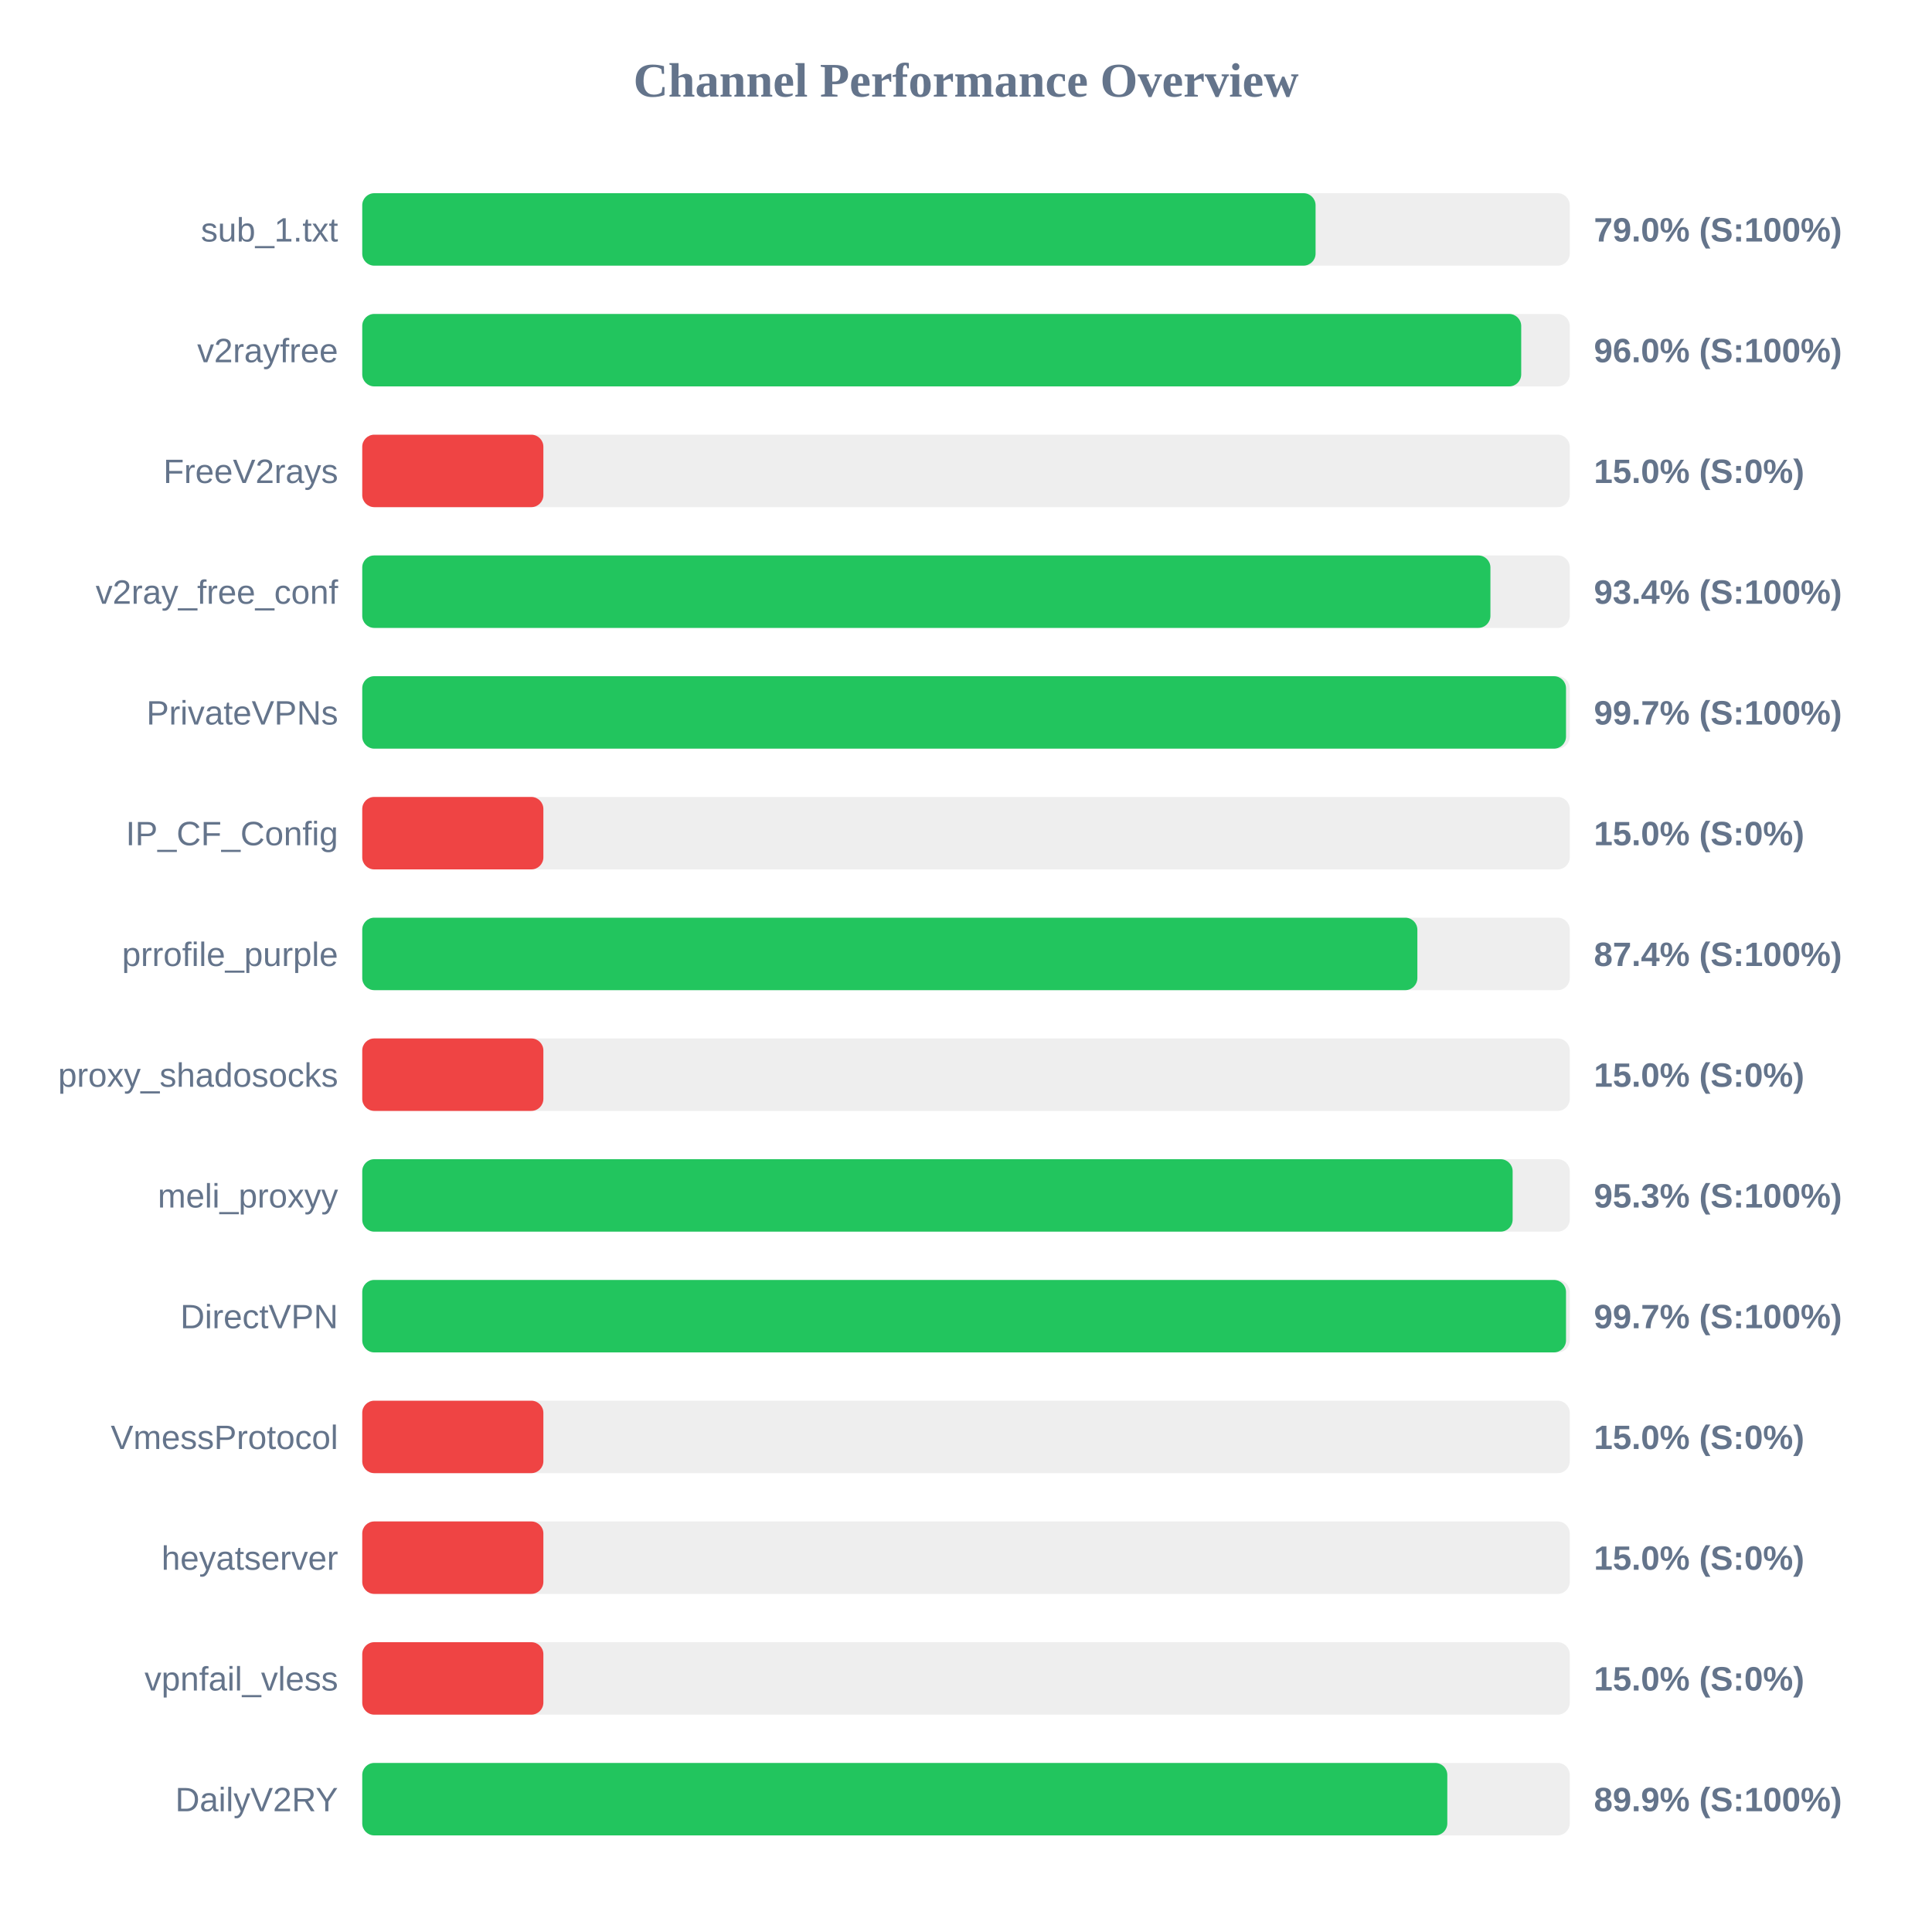
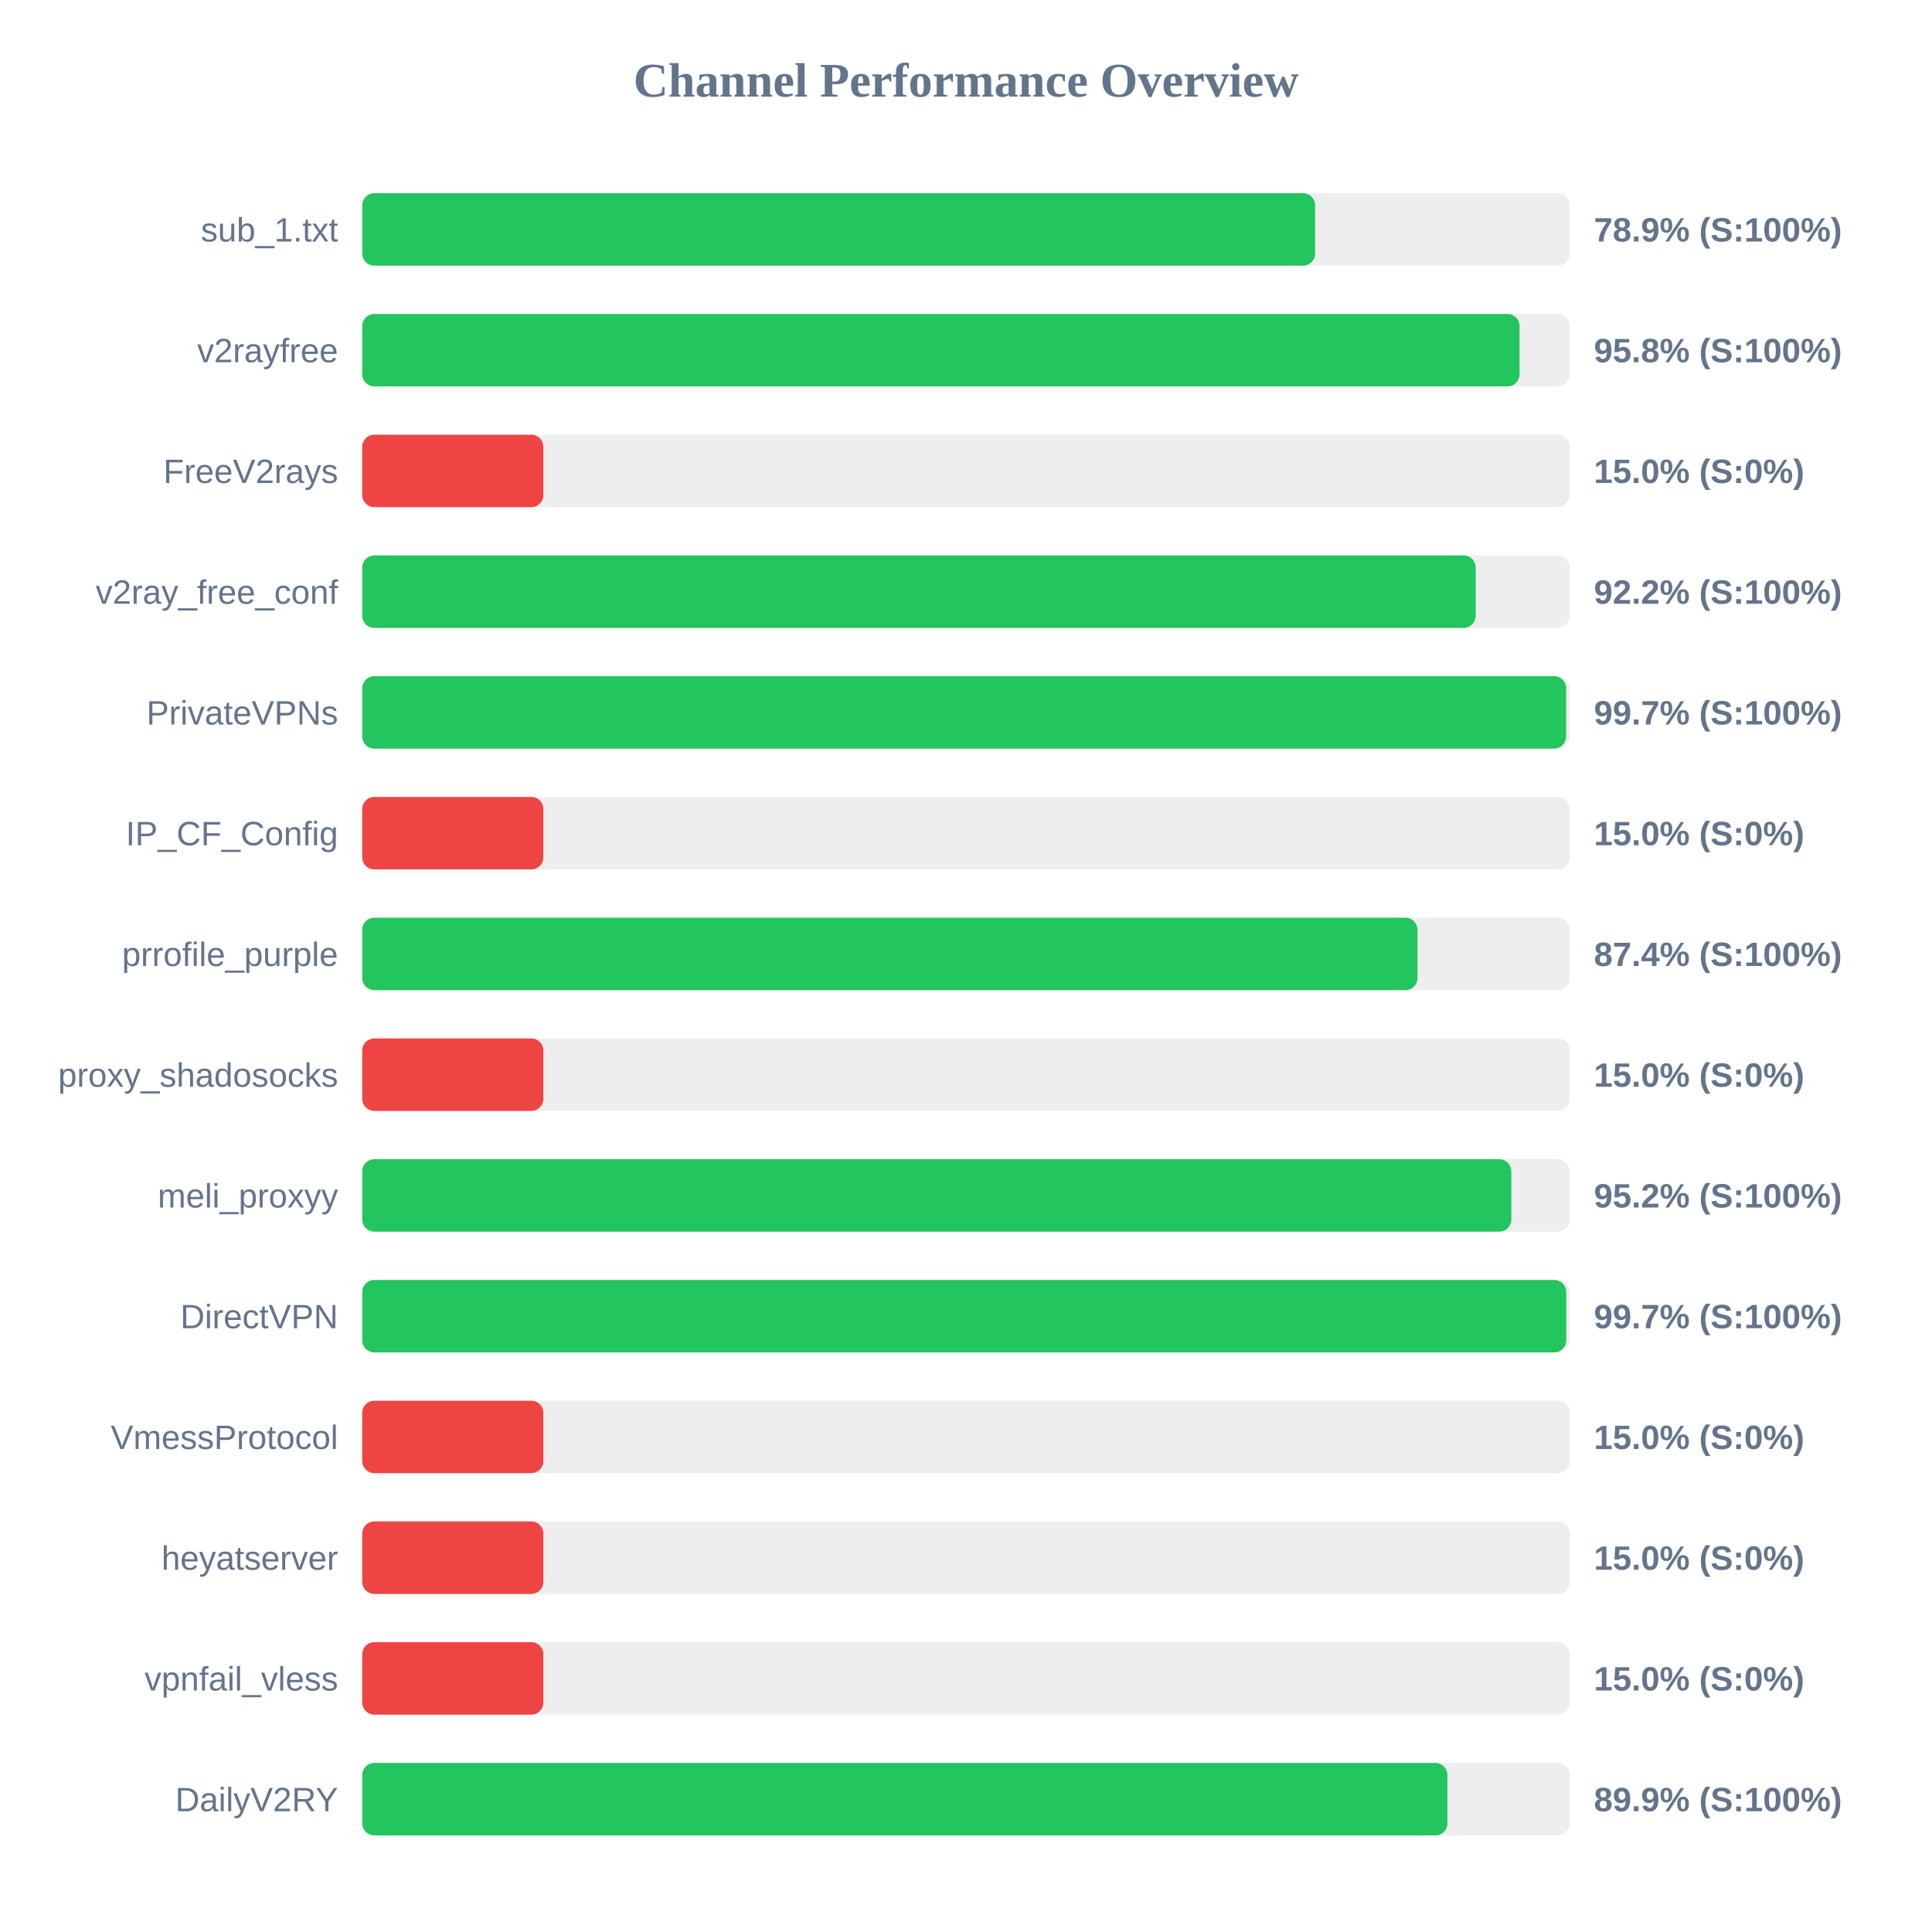
<svg xmlns="http://www.w3.org/2000/svg" width="800" height="800" version="1.1">
  <style>
        .row { font: 14px Arial; fill: #64748b; }
        .score { font: bold 14px Arial; fill: #64748b; }
    </style>
  <text x="400" y="40" text-anchor="middle" font-size="20px" font-weight="bold" fill="#64748b">Channel Performance Overview</text>
  <rect x="150" y="80" width="500" height="30" fill="#eee" rx="5" />
-   <rect x="150" y="80" width="394.75" height="30" fill="#22c55e" rx="5" />
+   <rect x="150" y="80" width="394.55" height="30" fill="#22c55e" rx="5" />
  <text x="140" y="100" text-anchor="end" class="row">sub_1.txt</text>
-   <text x="660" y="100" text-anchor="start" class="score">79.0% (S:100%)</text>
+   <text x="660" y="100" text-anchor="start" class="score">78.9% (S:100%)</text>
  <rect x="150" y="130" width="500" height="30" fill="#eee" rx="5" />
-   <rect x="150" y="130" width="479.9" height="30" fill="#22c55e" rx="5" />
+   <rect x="150" y="130" width="479.2" height="30" fill="#22c55e" rx="5" />
  <text x="140" y="150" text-anchor="end" class="row">v2rayfree</text>
-   <text x="660" y="150" text-anchor="start" class="score">96.0% (S:100%)</text>
+   <text x="660" y="150" text-anchor="start" class="score">95.8% (S:100%)</text>
  <rect x="150" y="180" width="500" height="30" fill="#eee" rx="5" />
  <rect x="150" y="180" width="75.0" height="30" fill="#ef4444" rx="5" />
  <text x="140" y="200" text-anchor="end" class="row">FreeV2rays</text>
  <text x="660" y="200" text-anchor="start" class="score">15.0% (S:0%)</text>
  <rect x="150" y="230" width="500" height="30" fill="#eee" rx="5" />
-   <rect x="150" y="230" width="467.15" height="30" fill="#22c55e" rx="5" />
+   <rect x="150" y="230" width="461.05" height="30" fill="#22c55e" rx="5" />
  <text x="140" y="250" text-anchor="end" class="row">v2ray_free_conf</text>
-   <text x="660" y="250" text-anchor="start" class="score">93.4% (S:100%)</text>
+   <text x="660" y="250" text-anchor="start" class="score">92.2% (S:100%)</text>
  <rect x="150" y="280" width="500" height="30" fill="#eee" rx="5" />
-   <rect x="150" y="280" width="498.45" height="30" fill="#22c55e" rx="5" />
+   <rect x="150" y="280" width="498.5" height="30" fill="#22c55e" rx="5" />
  <text x="140" y="300" text-anchor="end" class="row">PrivateVPNs</text>
  <text x="660" y="300" text-anchor="start" class="score">99.7% (S:100%)</text>
  <rect x="150" y="330" width="500" height="30" fill="#eee" rx="5" />
  <rect x="150" y="330" width="75.0" height="30" fill="#ef4444" rx="5" />
  <text x="140" y="350" text-anchor="end" class="row">IP_CF_Config</text>
  <text x="660" y="350" text-anchor="start" class="score">15.0% (S:0%)</text>
  <rect x="150" y="380" width="500" height="30" fill="#eee" rx="5" />
-   <rect x="150" y="380" width="436.9" height="30" fill="#22c55e" rx="5" />
+   <rect x="150" y="380" width="436.95" height="30" fill="#22c55e" rx="5" />
  <text x="140" y="400" text-anchor="end" class="row">prrofile_purple</text>
  <text x="660" y="400" text-anchor="start" class="score">87.4% (S:100%)</text>
  <rect x="150" y="430" width="500" height="30" fill="#eee" rx="5" />
  <rect x="150" y="430" width="75.0" height="30" fill="#ef4444" rx="5" />
  <text x="140" y="450" text-anchor="end" class="row">proxy_shadosocks</text>
  <text x="660" y="450" text-anchor="start" class="score">15.0% (S:0%)</text>
  <rect x="150" y="480" width="500" height="30" fill="#eee" rx="5" />
-   <rect x="150" y="480" width="476.35" height="30" fill="#22c55e" rx="5" />
+   <rect x="150" y="480" width="475.8" height="30" fill="#22c55e" rx="5" />
  <text x="140" y="500" text-anchor="end" class="row">meli_proxyy</text>
-   <text x="660" y="500" text-anchor="start" class="score">95.3% (S:100%)</text>
+   <text x="660" y="500" text-anchor="start" class="score">95.2% (S:100%)</text>
  <rect x="150" y="530" width="500" height="30" fill="#eee" rx="5" />
-   <rect x="150" y="530" width="498.45" height="30" fill="#22c55e" rx="5" />
+   <rect x="150" y="530" width="498.55" height="30" fill="#22c55e" rx="5" />
  <text x="140" y="550" text-anchor="end" class="row">DirectVPN</text>
  <text x="660" y="550" text-anchor="start" class="score">99.7% (S:100%)</text>
  <rect x="150" y="580" width="500" height="30" fill="#eee" rx="5" />
  <rect x="150" y="580" width="75.0" height="30" fill="#ef4444" rx="5" />
  <text x="140" y="600" text-anchor="end" class="row">VmessProtocol</text>
  <text x="660" y="600" text-anchor="start" class="score">15.0% (S:0%)</text>
  <rect x="150" y="630" width="500" height="30" fill="#eee" rx="5" />
  <rect x="150" y="630" width="75.0" height="30" fill="#ef4444" rx="5" />
  <text x="140" y="650" text-anchor="end" class="row">heyatserver</text>
  <text x="660" y="650" text-anchor="start" class="score">15.0% (S:0%)</text>
  <rect x="150" y="680" width="500" height="30" fill="#eee" rx="5" />
  <rect x="150" y="680" width="75.0" height="30" fill="#ef4444" rx="5" />
  <text x="140" y="700" text-anchor="end" class="row">vpnfail_vless</text>
  <text x="660" y="700" text-anchor="start" class="score">15.0% (S:0%)</text>
  <rect x="150" y="730" width="500" height="30" fill="#eee" rx="5" />
-   <rect x="150" y="730" width="449.3" height="30" fill="#22c55e" rx="5" />
+   <rect x="150" y="730" width="449.35" height="30" fill="#22c55e" rx="5" />
  <text x="140" y="750" text-anchor="end" class="row">DailyV2RY</text>
  <text x="660" y="750" text-anchor="start" class="score">89.9% (S:100%)</text>
</svg>
